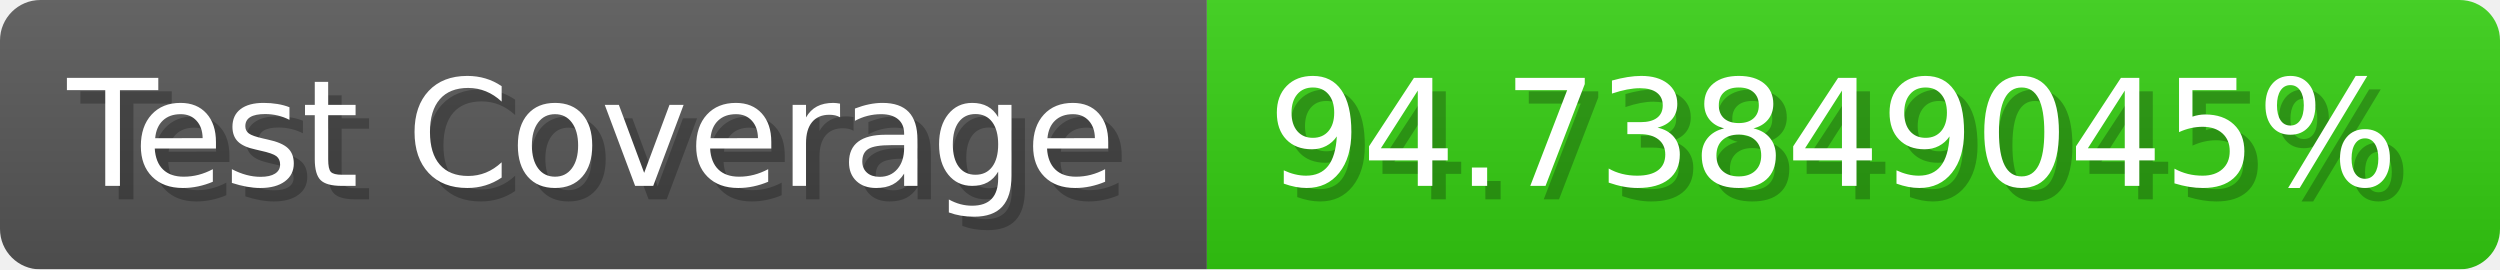
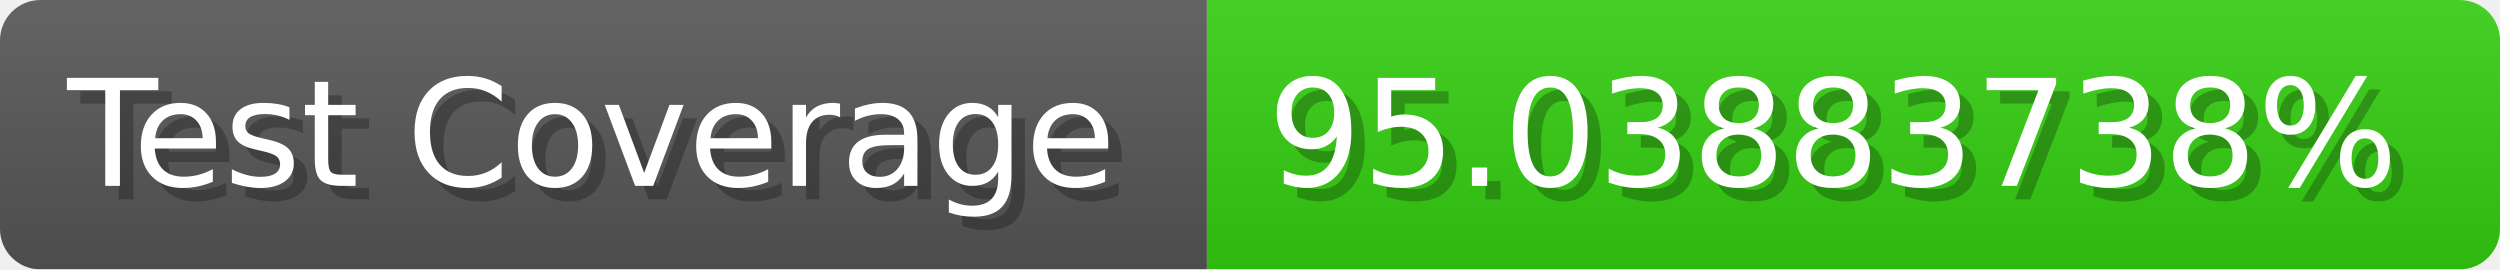
- <svg xmlns="http://www.w3.org/2000/svg" width="185.6" height="20" viewBox="0 0 1856 200" role="img" aria-label="Test Coverage: 94.73849045%">
+ <svg xmlns="http://www.w3.org/2000/svg" width="185.6" height="20" viewBox="0 0 1856 200" role="img" aria-label="Test Coverage: 95.03883738%">
  <linearGradient id="a" x2="0" y2="100%">
    <stop offset="0" stop-opacity=".1" stop-color="#EEE" />
    <stop offset="1" stop-opacity=".1" />
  </linearGradient>
  <mask id="m">
    <rect width="1856" height="200" rx="30" fill="#FFF" />
  </mask>
  <g mask="url(#m)">
    <rect width="896" height="200" fill="#555" />
    <rect width="960" height="200" fill="#3C1" x="896" />
    <rect width="1856" height="200" fill="url(#a)" />
  </g>
  <g aria-hidden="true" fill="#fff" text-anchor="start" font-family="Verdana,DejaVu Sans,sans-serif" font-size="110">
    <text x="60" y="148" textLength="796" fill="#000" opacity="0.25">Test Coverage</text>
    <text x="50" y="138" textLength="796">Test Coverage</text>
-     <text x="951" y="148" textLength="860" fill="#000" opacity="0.25">94.73849045%</text>
-     <text x="941" y="138" textLength="860">94.73849045%</text>
+     <text x="951" y="148" textLength="860" fill="#000" opacity="0.25">95.03883738%</text>
+     <text x="941" y="138" textLength="860">95.03883738%</text>
  </g>
</svg>
